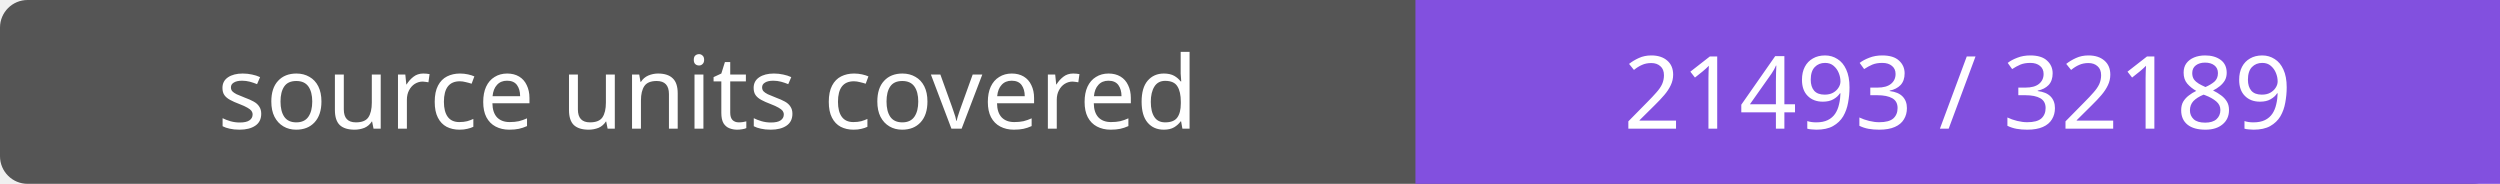
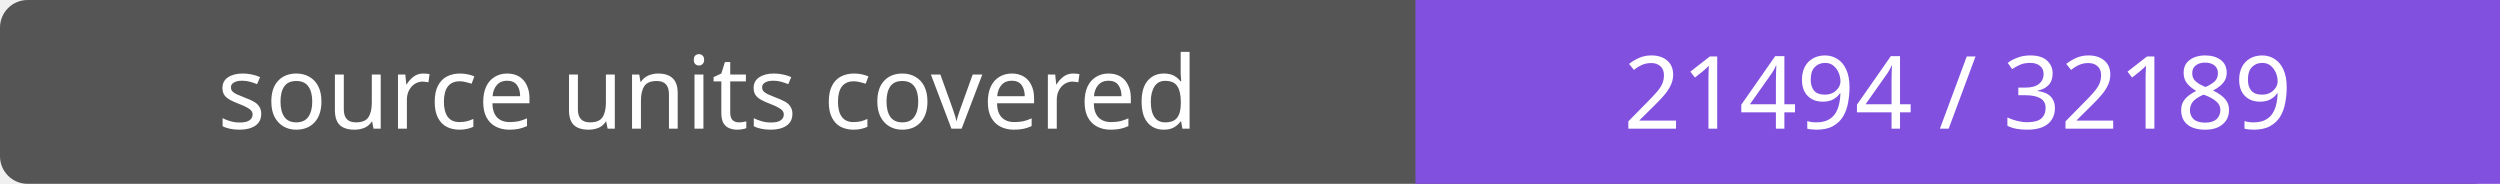
- <svg xmlns="http://www.w3.org/2000/svg" width="272" height="20" role="img" aria-label="source units covered: 21493 / 32189">
+ <svg xmlns="http://www.w3.org/2000/svg" width="272" height="20" role="img" aria-label="source units covered: 21494 / 32189">
  <rect width="272" height="20" rx="3" fill="#555" />
  <path fill="#8250df" d="M154 0h118v20H154z" />
  <g fill="#fff" text-anchor="middle" font-family="Verdana,sans-serif" font-size="11">
    <text x="77.0" y="14">source units covered</text>
-     <text x="213.0" y="14">21493 / 32189</text>
+     <text x="213.0" y="14">21494 / 32189</text>
  </g>
</svg>
